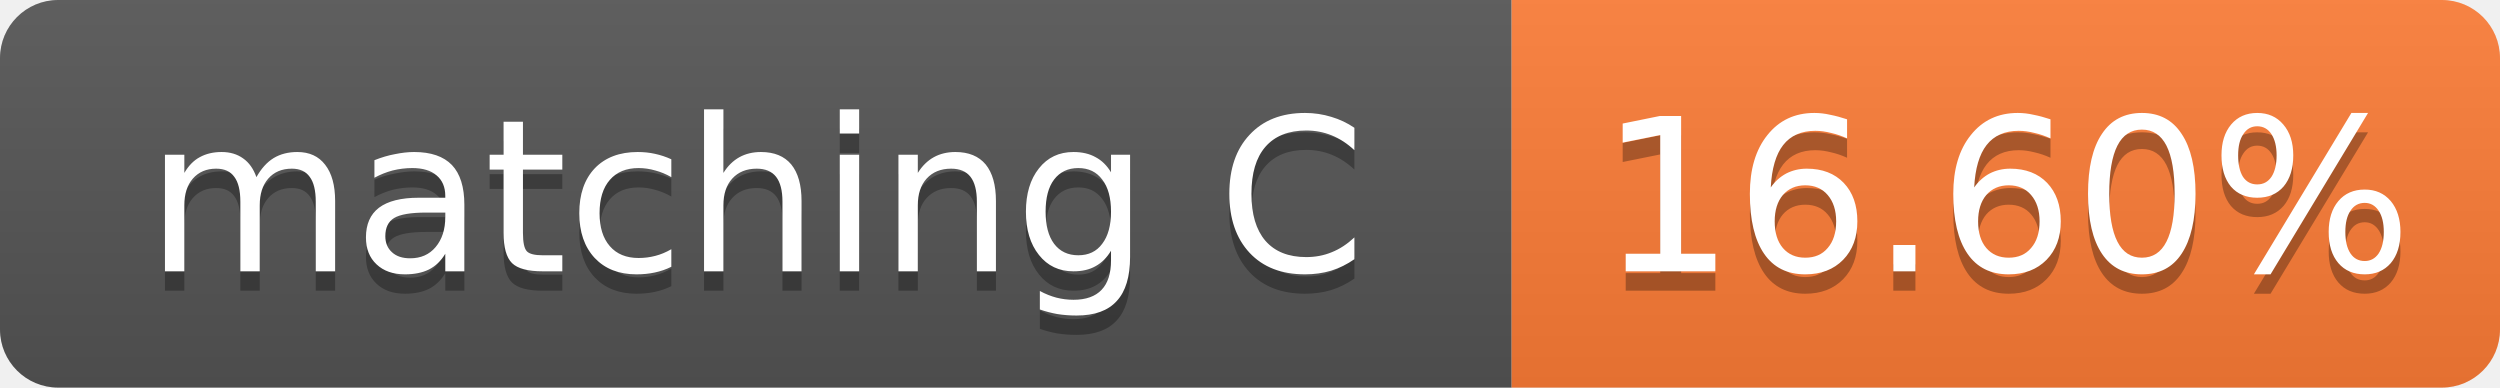
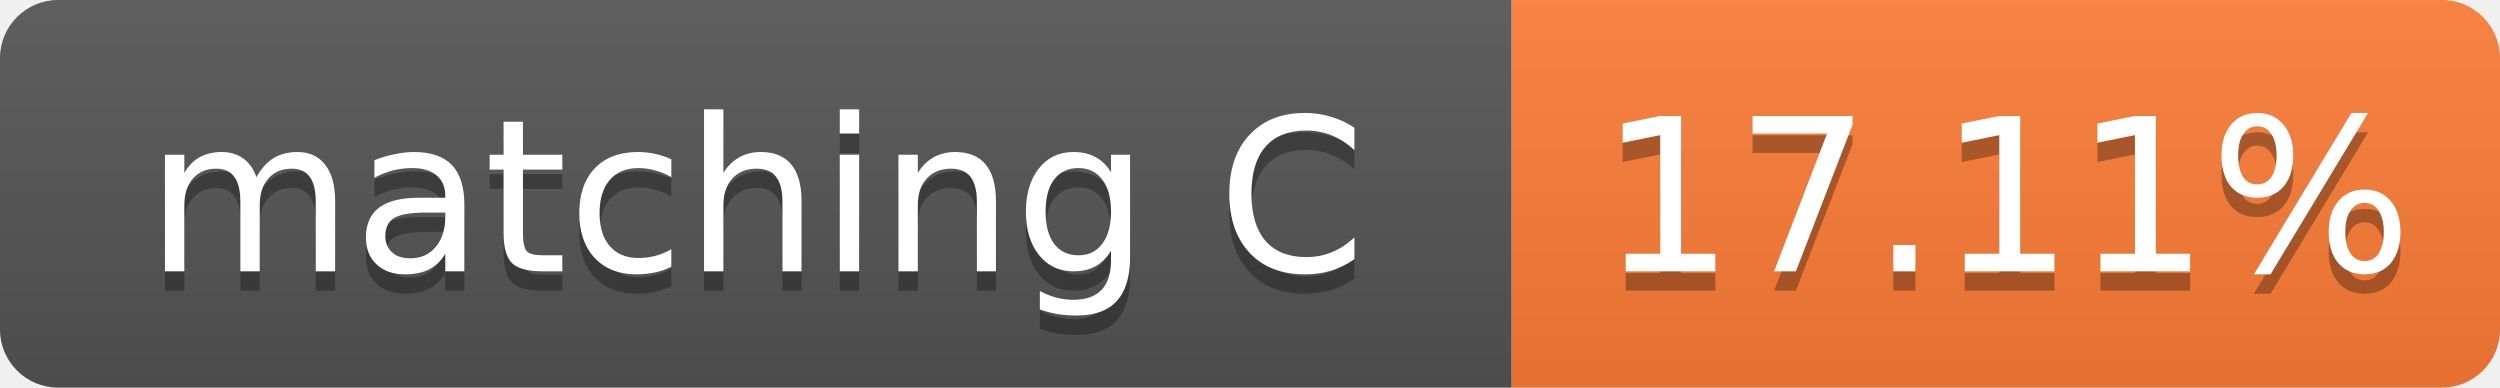
- <svg xmlns="http://www.w3.org/2000/svg" width="129" height="20" role="img" aria-label="matching C: 16.60%">
+ <svg xmlns="http://www.w3.org/2000/svg" width="129" height="20" role="img" aria-label="matching C: 17.11%">
  <linearGradient id="s" x2="0" y2="100%">
    <stop offset="0" stop-color="#bbb" stop-opacity=".1" />
    <stop offset="1" stop-opacity=".1" />
  </linearGradient>
  <clipPath id="r">
    <rect width="129" height="20" rx="3" fill="#fff" />
  </clipPath>
  <g clip-path="url(#r)">
    <rect width="78" height="20" fill="#555" />
    <rect x="78" width="51" height="20" fill="#fe7d37" />
    <rect width="129" height="20" fill="url(#s)" />
  </g>
  <g fill="#fff" text-anchor="middle" font-family="Verdana,Geneva,DejaVu Sans,sans-serif" font-size="11">
    <text x="39.0" y="15" fill="#010101" fill-opacity=".3">matching C</text>
    <text x="39.0" y="14">matching C</text>
-     <text x="103.5" y="15" fill="#010101" fill-opacity=".3">16.60%</text>
-     <text x="103.5" y="14">16.60%</text>
+     <text x="103.5" y="15" fill="#010101" fill-opacity=".3">17.11%</text>
+     <text x="103.5" y="14">17.11%</text>
  </g>
</svg>
